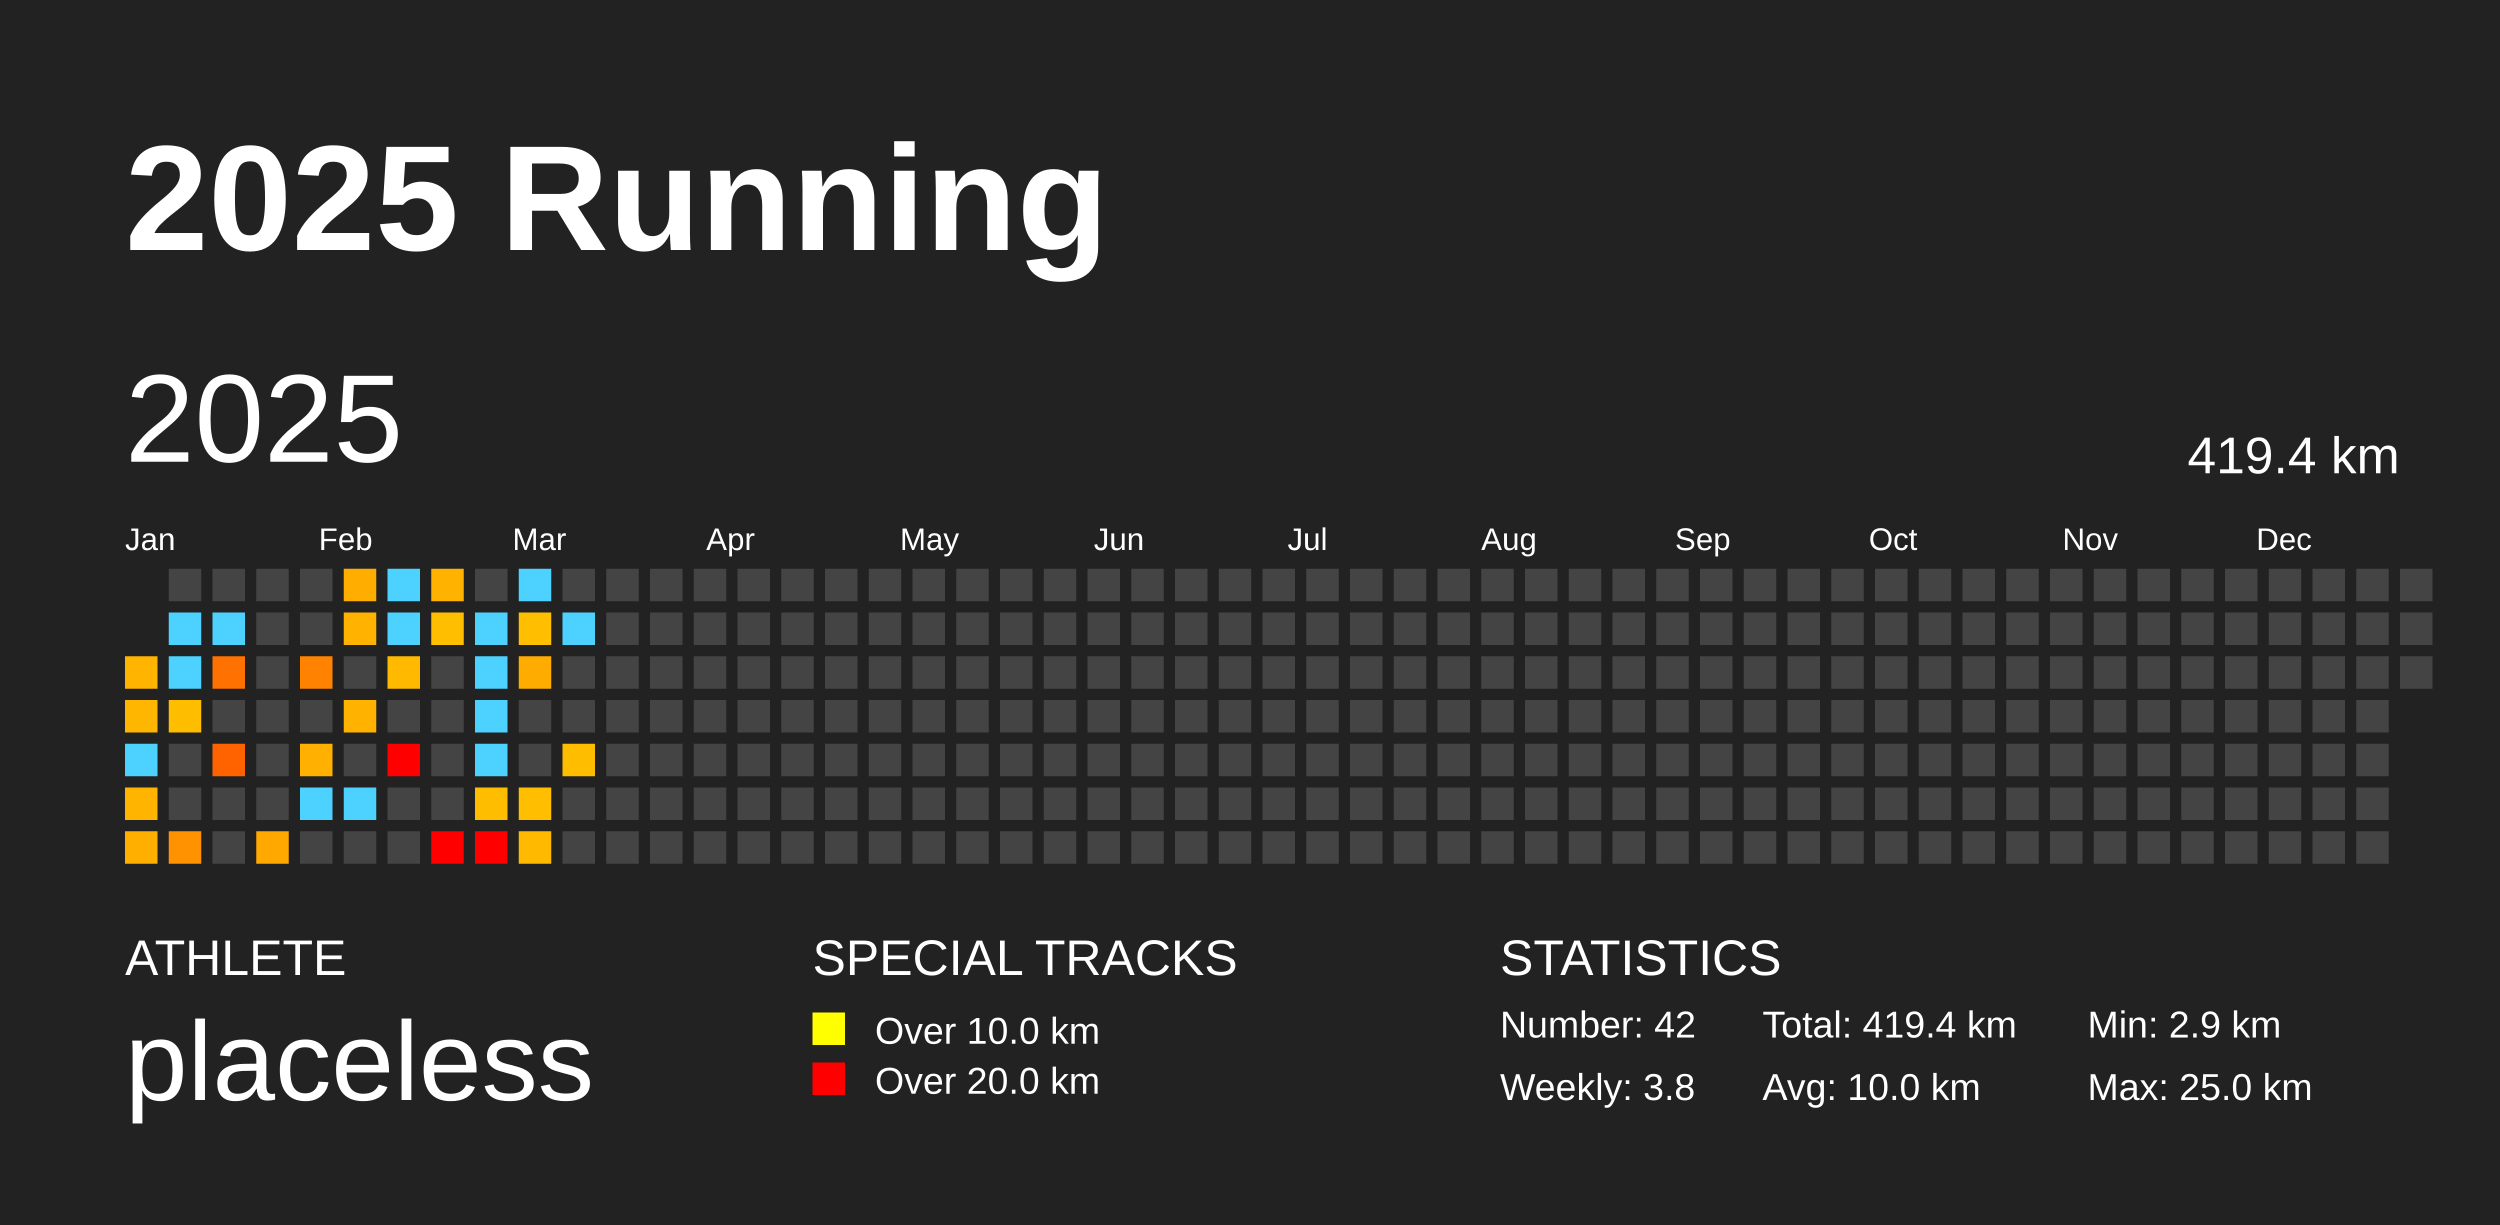
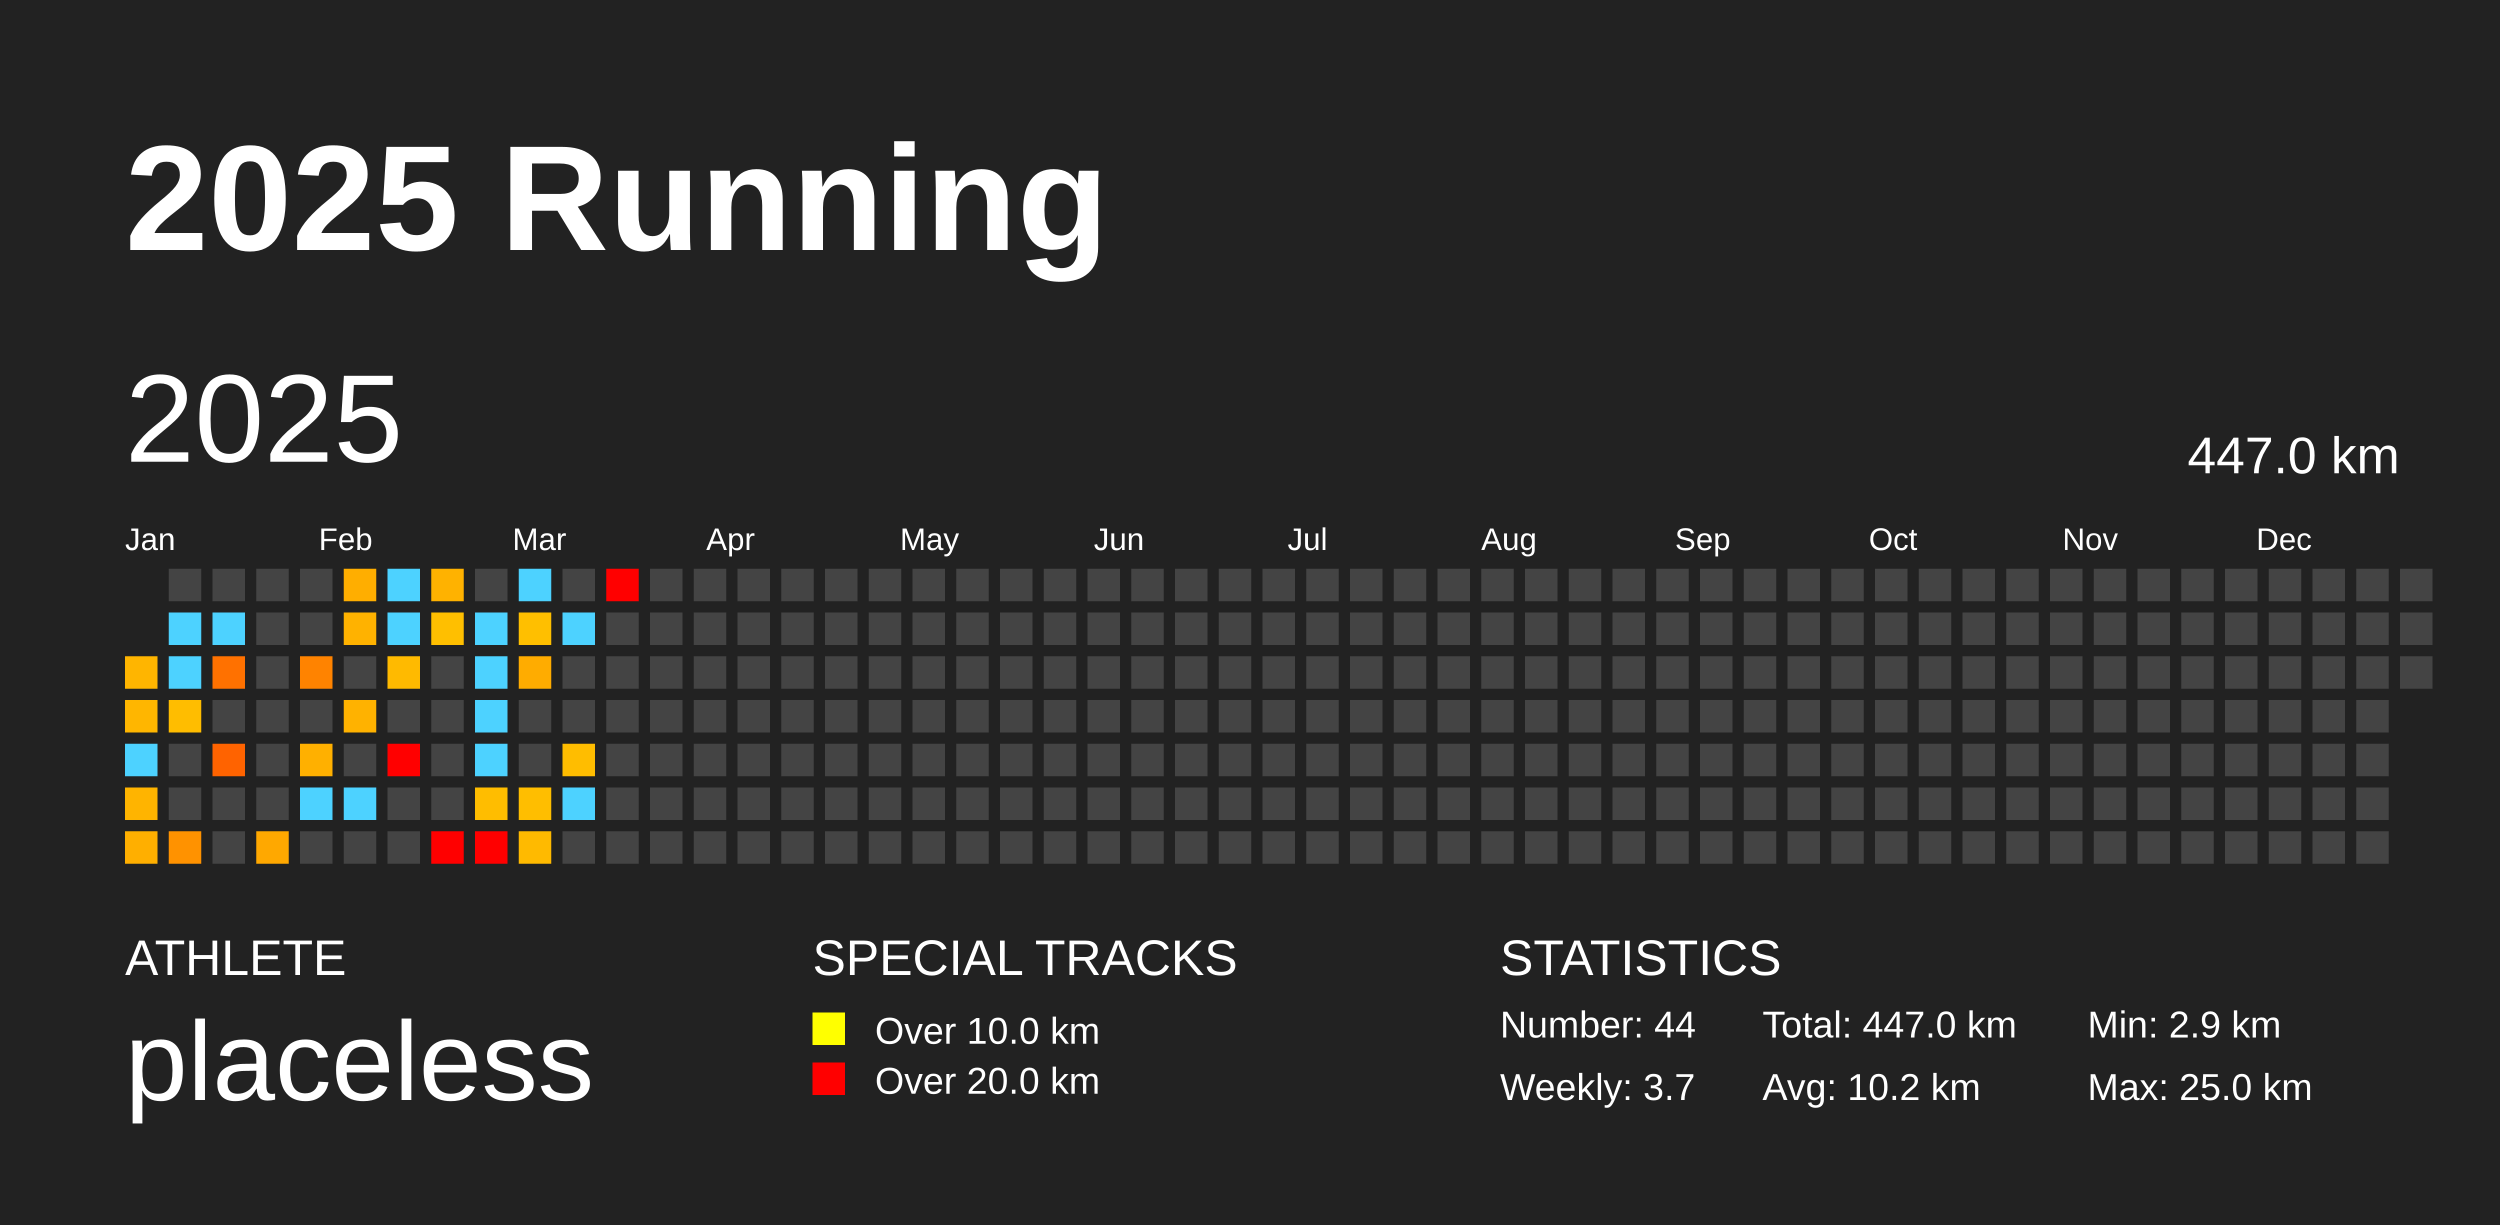
<svg xmlns="http://www.w3.org/2000/svg" baseProfile="full" height="98mm" version="1.1" viewBox="0,0,200,98" width="200mm">
  <defs />
  <rect fill="#222222" height="98" width="200" x="0" y="0" />
  <text fill="#FFFFFF" style="font-size:12px; font-family:Arial; font-weight:bold;" x="10" y="20">2025 Running</text>
  <text fill="#FFFFFF" style="font-size:4px; font-family:Arial" x="10" y="78">ATHLETE</text>
  <text fill="#FFFFFF" style="font-size:9px; font-family:Arial" x="10" y="88">placeless</text>
  <text fill="#FFFFFF" style="font-size:4px; font-family:Arial" x="65" y="78">SPECIAL TRACKS</text>
  <rect fill="yellow" height="2.6" width="2.6" x="65" y="81" />
  <text fill="#FFFFFF" style="font-size:3px; font-family:Arial" x="70" y="83.5">Over 10.0 km</text>
  <rect fill="red" height="2.6" width="2.6" x="65" y="85" />
  <text fill="#FFFFFF" style="font-size:3px; font-family:Arial" x="70" y="87.5">Over 20.0 km</text>
  <text fill="#FFFFFF" style="font-size:4px; font-family:Arial" x="120" y="78">STATISTICS</text>
-   <text fill="#FFFFFF" style="font-size:3px; font-family:Arial" x="120" y="83">Number: 42</text>
-   <text fill="#FFFFFF" style="font-size:3px; font-family:Arial" x="120" y="88">Weekly: 3.8</text>
-   <text fill="#FFFFFF" style="font-size:3px; font-family:Arial" x="141" y="83">Total: 419.4 km</text>
-   <text fill="#FFFFFF" style="font-size:3px; font-family:Arial" x="141" y="88">Avg: 10.0 km</text>
+   <text fill="#FFFFFF" style="font-size:3px; font-family:Arial" x="120" y="83">Number: 44</text>
+   <text fill="#FFFFFF" style="font-size:3px; font-family:Arial" x="120" y="88">Weekly: 3.7</text>
+   <text fill="#FFFFFF" style="font-size:3px; font-family:Arial" x="141" y="83">Total: 447.0 km</text>
+   <text fill="#FFFFFF" style="font-size:3px; font-family:Arial" x="141" y="88">Avg: 10.2 km</text>
  <text fill="#FFFFFF" style="font-size:3px; font-family:Arial" x="167" y="83">Min: 2.9 km</text>
  <text fill="#FFFFFF" style="font-size:3px; font-family:Arial" x="167" y="88">Max: 25.0 km</text>
  <text dominant-baseline="hanging" fill="#FFFFFF" style="font-size:10.0px; font-family:Arial;" x="10" y="30">2025</text>
-   <text dominant-baseline="hanging" fill="#FFFFFF" style="font-size:4.125px; font-family:Arial;" x="175" y="35">419.4 km</text>
+   <text dominant-baseline="hanging" fill="#FFFFFF" style="font-size:4.125px; font-family:Arial;" x="175" y="35">447.0 km</text>
  <text fill="#FFFFFF" style="font-size:2.5px; font-family:Arial" x="10.0" y="44">Jan</text>
  <text fill="#FFFFFF" style="font-size:2.5px; font-family:Arial" x="25.5" y="44">Feb</text>
  <text fill="#FFFFFF" style="font-size:2.5px; font-family:Arial" x="41.0" y="44">Mar</text>
  <text fill="#FFFFFF" style="font-size:2.5px; font-family:Arial" x="56.5" y="44">Apr</text>
  <text fill="#FFFFFF" style="font-size:2.5px; font-family:Arial" x="72.0" y="44">May</text>
  <text fill="#FFFFFF" style="font-size:2.5px; font-family:Arial" x="87.5" y="44">Jun</text>
  <text fill="#FFFFFF" style="font-size:2.5px; font-family:Arial" x="103.0" y="44">Jul</text>
  <text fill="#FFFFFF" style="font-size:2.5px; font-family:Arial" x="118.5" y="44">Aug</text>
  <text fill="#FFFFFF" style="font-size:2.5px; font-family:Arial" x="134.0" y="44">Sep</text>
  <text fill="#FFFFFF" style="font-size:2.5px; font-family:Arial" x="149.5" y="44">Oct</text>
  <text fill="#FFFFFF" style="font-size:2.5px; font-family:Arial" x="165.0" y="44">Nov</text>
  <text fill="#FFFFFF" style="font-size:2.5px; font-family:Arial" x="180.5" y="44">Dec</text>
  <rect fill="#ffb500" height="2.6" width="2.6" x="10.0" y="52.5" />
  <rect fill="#ffb600" height="2.6" width="2.6" x="10.0" y="56.0" />
  <rect fill="#4dd2ff" height="2.6" width="2.6" x="10.0" y="59.5" />
  <rect fill="#ffb400" height="2.6" width="2.6" x="10.0" y="63.0" />
  <rect fill="#ffaf00" height="2.6" width="2.6" x="10.0" y="66.5" />
  <rect fill="#444444" height="2.6" width="2.6" x="13.5" y="45.5" />
  <rect fill="#4dd2ff" height="2.6" width="2.6" x="13.5" y="49.0" />
  <rect fill="#4dd2ff" height="2.6" width="2.6" x="13.5" y="52.5" />
  <rect fill="#ffbd00" height="2.6" width="2.6" x="13.5" y="56.0" />
  <rect fill="#444444" height="2.6" width="2.6" x="13.5" y="59.5" />
  <rect fill="#444444" height="2.6" width="2.6" x="13.5" y="63.0" />
  <rect fill="#ff9200" height="2.6" width="2.6" x="13.5" y="66.5" />
  <rect fill="#444444" height="2.6" width="2.6" x="17.0" y="45.5" />
  <rect fill="#4dd2ff" height="2.6" width="2.6" x="17.0" y="49.0" />
  <rect fill="#ff7100" height="2.6" width="2.6" x="17.0" y="52.5" />
  <rect fill="#444444" height="2.6" width="2.6" x="17.0" y="56.0" />
  <rect fill="#ff6300" height="2.6" width="2.6" x="17.0" y="59.5" />
  <rect fill="#444444" height="2.6" width="2.6" x="17.0" y="63.0" />
  <rect fill="#444444" height="2.6" width="2.6" x="17.0" y="66.5" />
  <rect fill="#444444" height="2.6" width="2.6" x="20.5" y="45.5" />
  <rect fill="#444444" height="2.6" width="2.6" x="20.5" y="49.0" />
  <rect fill="#444444" height="2.6" width="2.6" x="20.5" y="52.5" />
  <rect fill="#444444" height="2.6" width="2.6" x="20.5" y="56.0" />
  <rect fill="#444444" height="2.6" width="2.6" x="20.5" y="59.5" />
  <rect fill="#444444" height="2.6" width="2.6" x="20.5" y="63.0" />
  <rect fill="#ffa800" height="2.6" width="2.6" x="20.5" y="66.5" />
  <rect fill="#444444" height="2.6" width="2.6" x="24.0" y="45.5" />
  <rect fill="#444444" height="2.6" width="2.6" x="24.0" y="49.0" />
  <rect fill="#ff8300" height="2.6" width="2.6" x="24.0" y="52.5" />
  <rect fill="#444444" height="2.6" width="2.6" x="24.0" y="56.0" />
  <rect fill="#ffb000" height="2.6" width="2.6" x="24.0" y="59.5" />
  <rect fill="#4dd2ff" height="2.6" width="2.6" x="24.0" y="63.0" />
  <rect fill="#444444" height="2.6" width="2.6" x="24.0" y="66.5" />
  <rect fill="#ffae00" height="2.6" width="2.6" x="27.5" y="45.5" />
  <rect fill="#ffb200" height="2.6" width="2.6" x="27.5" y="49.0" />
  <rect fill="#444444" height="2.6" width="2.6" x="27.5" y="52.5" />
  <rect fill="#ffb200" height="2.6" width="2.6" x="27.5" y="56.0" />
  <rect fill="#444444" height="2.6" width="2.6" x="27.5" y="59.5" />
  <rect fill="#4dd2ff" height="2.6" width="2.6" x="27.5" y="63.0" />
  <rect fill="#444444" height="2.6" width="2.6" x="27.5" y="66.5" />
  <rect fill="#4dd2ff" height="2.6" width="2.6" x="31.0" y="45.5" />
  <rect fill="#4dd2ff" height="2.6" width="2.6" x="31.0" y="49.0" />
  <rect fill="#ffba00" height="2.6" width="2.6" x="31.0" y="52.5" />
  <rect fill="#444444" height="2.6" width="2.6" x="31.0" y="56.0" />
  <rect fill="red" height="2.6" width="2.6" x="31.0" y="59.5" />
  <rect fill="#444444" height="2.6" width="2.6" x="31.0" y="63.0" />
  <rect fill="#444444" height="2.6" width="2.6" x="31.0" y="66.5" />
  <rect fill="#ffb200" height="2.6" width="2.6" x="34.5" y="45.5" />
  <rect fill="#ffbf00" height="2.6" width="2.6" x="34.5" y="49.0" />
  <rect fill="#444444" height="2.6" width="2.6" x="34.5" y="52.5" />
  <rect fill="#444444" height="2.6" width="2.6" x="34.5" y="56.0" />
  <rect fill="#444444" height="2.6" width="2.6" x="34.5" y="59.5" />
  <rect fill="#444444" height="2.6" width="2.6" x="34.5" y="63.0" />
  <rect fill="red" height="2.6" width="2.6" x="34.5" y="66.5" />
  <rect fill="#444444" height="2.6" width="2.6" x="38.0" y="45.5" />
  <rect fill="#4dd2ff" height="2.6" width="2.6" x="38.0" y="49.0" />
  <rect fill="#4dd2ff" height="2.6" width="2.6" x="38.0" y="52.5" />
  <rect fill="#4dd2ff" height="2.6" width="2.6" x="38.0" y="56.0" />
  <rect fill="#4dd2ff" height="2.6" width="2.6" x="38.0" y="59.5" />
  <rect fill="#ffbd00" height="2.6" width="2.6" x="38.0" y="63.0" />
  <rect fill="red" height="2.6" width="2.6" x="38.0" y="66.5" />
  <rect fill="#4dd2ff" height="2.6" width="2.6" x="41.5" y="45.5" />
  <rect fill="#ffbf00" height="2.6" width="2.6" x="41.5" y="49.0" />
  <rect fill="#ffac00" height="2.6" width="2.6" x="41.5" y="52.5" />
  <rect fill="#444444" height="2.6" width="2.6" x="41.5" y="56.0" />
  <rect fill="#444444" height="2.6" width="2.6" x="41.5" y="59.5" />
  <rect fill="#ffbe00" height="2.6" width="2.6" x="41.5" y="63.0" />
  <rect fill="#ffba00" height="2.6" width="2.6" x="41.5" y="66.5" />
  <rect fill="#444444" height="2.6" width="2.6" x="45.0" y="45.5" />
  <rect fill="#4dd2ff" height="2.6" width="2.6" x="45.0" y="49.0" />
  <rect fill="#444444" height="2.6" width="2.6" x="45.0" y="52.5" />
  <rect fill="#444444" height="2.6" width="2.6" x="45.0" y="56.0" />
  <rect fill="#ffbd00" height="2.6" width="2.6" x="45.0" y="59.5" />
-   <rect fill="#444444" height="2.6" width="2.6" x="45.0" y="63.0" />
+   <rect fill="#4dd2ff" height="2.6" width="2.6" x="45.0" y="63.0" />
  <rect fill="#444444" height="2.6" width="2.6" x="45.0" y="66.5" />
-   <rect fill="#444444" height="2.6" width="2.6" x="48.5" y="45.5" />
+   <rect fill="red" height="2.6" width="2.6" x="48.5" y="45.5" />
  <rect fill="#444444" height="2.6" width="2.6" x="48.5" y="49.0" />
  <rect fill="#444444" height="2.6" width="2.6" x="48.5" y="52.5" />
  <rect fill="#444444" height="2.6" width="2.6" x="48.5" y="56.0" />
  <rect fill="#444444" height="2.6" width="2.6" x="48.5" y="59.5" />
  <rect fill="#444444" height="2.6" width="2.6" x="48.5" y="63.0" />
  <rect fill="#444444" height="2.6" width="2.6" x="48.5" y="66.5" />
  <rect fill="#444444" height="2.6" width="2.6" x="52.0" y="45.5" />
  <rect fill="#444444" height="2.6" width="2.6" x="52.0" y="49.0" />
  <rect fill="#444444" height="2.6" width="2.6" x="52.0" y="52.5" />
  <rect fill="#444444" height="2.6" width="2.6" x="52.0" y="56.0" />
  <rect fill="#444444" height="2.6" width="2.6" x="52.0" y="59.5" />
  <rect fill="#444444" height="2.6" width="2.6" x="52.0" y="63.0" />
  <rect fill="#444444" height="2.6" width="2.6" x="52.0" y="66.5" />
  <rect fill="#444444" height="2.6" width="2.6" x="55.5" y="45.5" />
  <rect fill="#444444" height="2.6" width="2.6" x="55.5" y="49.0" />
  <rect fill="#444444" height="2.6" width="2.6" x="55.5" y="52.5" />
  <rect fill="#444444" height="2.6" width="2.6" x="55.5" y="56.0" />
  <rect fill="#444444" height="2.6" width="2.6" x="55.5" y="59.5" />
  <rect fill="#444444" height="2.6" width="2.6" x="55.5" y="63.0" />
  <rect fill="#444444" height="2.6" width="2.6" x="55.5" y="66.5" />
  <rect fill="#444444" height="2.6" width="2.6" x="59.0" y="45.5" />
  <rect fill="#444444" height="2.6" width="2.6" x="59.0" y="49.0" />
  <rect fill="#444444" height="2.6" width="2.6" x="59.0" y="52.5" />
  <rect fill="#444444" height="2.6" width="2.6" x="59.0" y="56.0" />
  <rect fill="#444444" height="2.6" width="2.6" x="59.0" y="59.5" />
  <rect fill="#444444" height="2.6" width="2.6" x="59.0" y="63.0" />
  <rect fill="#444444" height="2.6" width="2.6" x="59.0" y="66.5" />
  <rect fill="#444444" height="2.6" width="2.6" x="62.5" y="45.5" />
  <rect fill="#444444" height="2.6" width="2.6" x="62.5" y="49.0" />
  <rect fill="#444444" height="2.6" width="2.6" x="62.5" y="52.5" />
  <rect fill="#444444" height="2.6" width="2.6" x="62.5" y="56.0" />
  <rect fill="#444444" height="2.6" width="2.6" x="62.5" y="59.5" />
  <rect fill="#444444" height="2.6" width="2.6" x="62.5" y="63.0" />
  <rect fill="#444444" height="2.6" width="2.6" x="62.5" y="66.5" />
  <rect fill="#444444" height="2.6" width="2.6" x="66.0" y="45.5" />
  <rect fill="#444444" height="2.6" width="2.6" x="66.0" y="49.0" />
  <rect fill="#444444" height="2.6" width="2.6" x="66.0" y="52.5" />
  <rect fill="#444444" height="2.6" width="2.6" x="66.0" y="56.0" />
  <rect fill="#444444" height="2.6" width="2.6" x="66.0" y="59.5" />
  <rect fill="#444444" height="2.6" width="2.6" x="66.0" y="63.0" />
  <rect fill="#444444" height="2.6" width="2.6" x="66.0" y="66.5" />
  <rect fill="#444444" height="2.6" width="2.6" x="69.5" y="45.5" />
  <rect fill="#444444" height="2.6" width="2.6" x="69.5" y="49.0" />
  <rect fill="#444444" height="2.6" width="2.6" x="69.5" y="52.5" />
  <rect fill="#444444" height="2.6" width="2.6" x="69.5" y="56.0" />
  <rect fill="#444444" height="2.6" width="2.6" x="69.5" y="59.5" />
  <rect fill="#444444" height="2.6" width="2.6" x="69.5" y="63.0" />
  <rect fill="#444444" height="2.6" width="2.6" x="69.5" y="66.5" />
  <rect fill="#444444" height="2.6" width="2.6" x="73.0" y="45.5" />
  <rect fill="#444444" height="2.6" width="2.6" x="73.0" y="49.0" />
  <rect fill="#444444" height="2.6" width="2.6" x="73.0" y="52.5" />
  <rect fill="#444444" height="2.6" width="2.6" x="73.0" y="56.0" />
  <rect fill="#444444" height="2.6" width="2.6" x="73.0" y="59.5" />
  <rect fill="#444444" height="2.6" width="2.6" x="73.0" y="63.0" />
  <rect fill="#444444" height="2.6" width="2.6" x="73.0" y="66.5" />
  <rect fill="#444444" height="2.6" width="2.6" x="76.5" y="45.5" />
  <rect fill="#444444" height="2.6" width="2.6" x="76.5" y="49.0" />
  <rect fill="#444444" height="2.6" width="2.6" x="76.5" y="52.5" />
  <rect fill="#444444" height="2.6" width="2.6" x="76.5" y="56.0" />
  <rect fill="#444444" height="2.6" width="2.6" x="76.5" y="59.5" />
  <rect fill="#444444" height="2.6" width="2.6" x="76.5" y="63.0" />
  <rect fill="#444444" height="2.6" width="2.6" x="76.5" y="66.5" />
  <rect fill="#444444" height="2.6" width="2.6" x="80.0" y="45.5" />
  <rect fill="#444444" height="2.6" width="2.6" x="80.0" y="49.0" />
  <rect fill="#444444" height="2.6" width="2.6" x="80.0" y="52.5" />
  <rect fill="#444444" height="2.6" width="2.6" x="80.0" y="56.0" />
  <rect fill="#444444" height="2.6" width="2.6" x="80.0" y="59.5" />
  <rect fill="#444444" height="2.6" width="2.6" x="80.0" y="63.0" />
  <rect fill="#444444" height="2.6" width="2.6" x="80.0" y="66.5" />
  <rect fill="#444444" height="2.6" width="2.6" x="83.5" y="45.5" />
  <rect fill="#444444" height="2.6" width="2.6" x="83.5" y="49.0" />
  <rect fill="#444444" height="2.6" width="2.6" x="83.5" y="52.5" />
  <rect fill="#444444" height="2.6" width="2.6" x="83.5" y="56.0" />
  <rect fill="#444444" height="2.6" width="2.6" x="83.5" y="59.5" />
  <rect fill="#444444" height="2.6" width="2.6" x="83.5" y="63.0" />
  <rect fill="#444444" height="2.6" width="2.6" x="83.5" y="66.5" />
  <rect fill="#444444" height="2.6" width="2.6" x="87.0" y="45.5" />
  <rect fill="#444444" height="2.6" width="2.6" x="87.0" y="49.0" />
  <rect fill="#444444" height="2.6" width="2.6" x="87.0" y="52.5" />
  <rect fill="#444444" height="2.6" width="2.6" x="87.0" y="56.0" />
  <rect fill="#444444" height="2.6" width="2.6" x="87.0" y="59.5" />
  <rect fill="#444444" height="2.6" width="2.6" x="87.0" y="63.0" />
  <rect fill="#444444" height="2.6" width="2.6" x="87.0" y="66.5" />
  <rect fill="#444444" height="2.6" width="2.6" x="90.5" y="45.5" />
  <rect fill="#444444" height="2.6" width="2.6" x="90.5" y="49.0" />
  <rect fill="#444444" height="2.6" width="2.6" x="90.5" y="52.5" />
  <rect fill="#444444" height="2.6" width="2.6" x="90.5" y="56.0" />
  <rect fill="#444444" height="2.6" width="2.6" x="90.5" y="59.5" />
  <rect fill="#444444" height="2.6" width="2.6" x="90.5" y="63.0" />
  <rect fill="#444444" height="2.6" width="2.6" x="90.5" y="66.5" />
  <rect fill="#444444" height="2.6" width="2.6" x="94.0" y="45.5" />
  <rect fill="#444444" height="2.6" width="2.6" x="94.0" y="49.0" />
  <rect fill="#444444" height="2.6" width="2.6" x="94.0" y="52.5" />
  <rect fill="#444444" height="2.6" width="2.6" x="94.0" y="56.0" />
  <rect fill="#444444" height="2.6" width="2.6" x="94.0" y="59.5" />
  <rect fill="#444444" height="2.6" width="2.6" x="94.0" y="63.0" />
  <rect fill="#444444" height="2.6" width="2.6" x="94.0" y="66.5" />
  <rect fill="#444444" height="2.6" width="2.6" x="97.5" y="45.5" />
  <rect fill="#444444" height="2.6" width="2.6" x="97.5" y="49.0" />
  <rect fill="#444444" height="2.6" width="2.6" x="97.5" y="52.5" />
  <rect fill="#444444" height="2.6" width="2.6" x="97.5" y="56.0" />
  <rect fill="#444444" height="2.6" width="2.6" x="97.5" y="59.5" />
  <rect fill="#444444" height="2.6" width="2.6" x="97.5" y="63.0" />
  <rect fill="#444444" height="2.6" width="2.6" x="97.5" y="66.5" />
  <rect fill="#444444" height="2.6" width="2.6" x="101.0" y="45.5" />
  <rect fill="#444444" height="2.6" width="2.6" x="101.0" y="49.0" />
  <rect fill="#444444" height="2.6" width="2.6" x="101.0" y="52.5" />
  <rect fill="#444444" height="2.6" width="2.6" x="101.0" y="56.0" />
  <rect fill="#444444" height="2.6" width="2.6" x="101.0" y="59.5" />
  <rect fill="#444444" height="2.6" width="2.6" x="101.0" y="63.0" />
  <rect fill="#444444" height="2.6" width="2.6" x="101.0" y="66.5" />
  <rect fill="#444444" height="2.6" width="2.6" x="104.5" y="45.5" />
  <rect fill="#444444" height="2.6" width="2.6" x="104.5" y="49.0" />
  <rect fill="#444444" height="2.6" width="2.6" x="104.5" y="52.5" />
  <rect fill="#444444" height="2.6" width="2.6" x="104.5" y="56.0" />
  <rect fill="#444444" height="2.6" width="2.6" x="104.5" y="59.5" />
  <rect fill="#444444" height="2.6" width="2.6" x="104.5" y="63.0" />
  <rect fill="#444444" height="2.6" width="2.6" x="104.5" y="66.5" />
  <rect fill="#444444" height="2.6" width="2.6" x="108.0" y="45.5" />
  <rect fill="#444444" height="2.6" width="2.6" x="108.0" y="49.0" />
  <rect fill="#444444" height="2.6" width="2.6" x="108.0" y="52.5" />
  <rect fill="#444444" height="2.6" width="2.6" x="108.0" y="56.0" />
  <rect fill="#444444" height="2.6" width="2.6" x="108.0" y="59.5" />
  <rect fill="#444444" height="2.6" width="2.6" x="108.0" y="63.0" />
  <rect fill="#444444" height="2.6" width="2.6" x="108.0" y="66.5" />
  <rect fill="#444444" height="2.6" width="2.6" x="111.5" y="45.5" />
  <rect fill="#444444" height="2.6" width="2.6" x="111.5" y="49.0" />
  <rect fill="#444444" height="2.6" width="2.6" x="111.5" y="52.5" />
  <rect fill="#444444" height="2.6" width="2.6" x="111.5" y="56.0" />
  <rect fill="#444444" height="2.6" width="2.6" x="111.5" y="59.5" />
  <rect fill="#444444" height="2.6" width="2.6" x="111.5" y="63.0" />
  <rect fill="#444444" height="2.6" width="2.6" x="111.5" y="66.5" />
  <rect fill="#444444" height="2.6" width="2.6" x="115.0" y="45.5" />
  <rect fill="#444444" height="2.6" width="2.6" x="115.0" y="49.0" />
  <rect fill="#444444" height="2.6" width="2.6" x="115.0" y="52.5" />
  <rect fill="#444444" height="2.6" width="2.6" x="115.0" y="56.0" />
  <rect fill="#444444" height="2.6" width="2.6" x="115.0" y="59.5" />
  <rect fill="#444444" height="2.6" width="2.6" x="115.0" y="63.0" />
  <rect fill="#444444" height="2.6" width="2.6" x="115.0" y="66.5" />
  <rect fill="#444444" height="2.6" width="2.6" x="118.5" y="45.5" />
  <rect fill="#444444" height="2.6" width="2.6" x="118.5" y="49.0" />
  <rect fill="#444444" height="2.6" width="2.6" x="118.5" y="52.5" />
  <rect fill="#444444" height="2.6" width="2.6" x="118.5" y="56.0" />
  <rect fill="#444444" height="2.6" width="2.6" x="118.5" y="59.5" />
  <rect fill="#444444" height="2.6" width="2.6" x="118.5" y="63.0" />
  <rect fill="#444444" height="2.6" width="2.6" x="118.5" y="66.5" />
  <rect fill="#444444" height="2.6" width="2.6" x="122.0" y="45.5" />
  <rect fill="#444444" height="2.6" width="2.6" x="122.0" y="49.0" />
  <rect fill="#444444" height="2.6" width="2.6" x="122.0" y="52.5" />
  <rect fill="#444444" height="2.6" width="2.6" x="122.0" y="56.0" />
  <rect fill="#444444" height="2.6" width="2.6" x="122.0" y="59.5" />
  <rect fill="#444444" height="2.6" width="2.6" x="122.0" y="63.0" />
  <rect fill="#444444" height="2.6" width="2.6" x="122.0" y="66.5" />
  <rect fill="#444444" height="2.6" width="2.6" x="125.5" y="45.5" />
  <rect fill="#444444" height="2.6" width="2.6" x="125.5" y="49.0" />
  <rect fill="#444444" height="2.6" width="2.6" x="125.5" y="52.5" />
  <rect fill="#444444" height="2.6" width="2.6" x="125.5" y="56.0" />
  <rect fill="#444444" height="2.6" width="2.6" x="125.5" y="59.5" />
  <rect fill="#444444" height="2.6" width="2.6" x="125.5" y="63.0" />
  <rect fill="#444444" height="2.6" width="2.6" x="125.5" y="66.5" />
  <rect fill="#444444" height="2.6" width="2.6" x="129.0" y="45.5" />
  <rect fill="#444444" height="2.6" width="2.6" x="129.0" y="49.0" />
  <rect fill="#444444" height="2.6" width="2.6" x="129.0" y="52.5" />
  <rect fill="#444444" height="2.6" width="2.6" x="129.0" y="56.0" />
  <rect fill="#444444" height="2.6" width="2.6" x="129.0" y="59.5" />
  <rect fill="#444444" height="2.6" width="2.6" x="129.0" y="63.0" />
  <rect fill="#444444" height="2.6" width="2.6" x="129.0" y="66.5" />
  <rect fill="#444444" height="2.6" width="2.6" x="132.5" y="45.5" />
  <rect fill="#444444" height="2.6" width="2.6" x="132.5" y="49.0" />
  <rect fill="#444444" height="2.6" width="2.6" x="132.5" y="52.5" />
  <rect fill="#444444" height="2.6" width="2.6" x="132.5" y="56.0" />
  <rect fill="#444444" height="2.6" width="2.6" x="132.5" y="59.5" />
  <rect fill="#444444" height="2.6" width="2.6" x="132.5" y="63.0" />
  <rect fill="#444444" height="2.6" width="2.6" x="132.5" y="66.5" />
  <rect fill="#444444" height="2.6" width="2.6" x="136.0" y="45.5" />
  <rect fill="#444444" height="2.6" width="2.6" x="136.0" y="49.0" />
  <rect fill="#444444" height="2.6" width="2.6" x="136.0" y="52.5" />
  <rect fill="#444444" height="2.6" width="2.6" x="136.0" y="56.0" />
  <rect fill="#444444" height="2.6" width="2.6" x="136.0" y="59.5" />
  <rect fill="#444444" height="2.6" width="2.6" x="136.0" y="63.0" />
  <rect fill="#444444" height="2.6" width="2.6" x="136.0" y="66.5" />
  <rect fill="#444444" height="2.6" width="2.6" x="139.5" y="45.5" />
  <rect fill="#444444" height="2.6" width="2.6" x="139.5" y="49.0" />
  <rect fill="#444444" height="2.6" width="2.6" x="139.5" y="52.5" />
  <rect fill="#444444" height="2.6" width="2.6" x="139.5" y="56.0" />
  <rect fill="#444444" height="2.6" width="2.6" x="139.5" y="59.5" />
  <rect fill="#444444" height="2.6" width="2.6" x="139.5" y="63.0" />
  <rect fill="#444444" height="2.6" width="2.6" x="139.5" y="66.5" />
  <rect fill="#444444" height="2.6" width="2.6" x="143.0" y="45.5" />
  <rect fill="#444444" height="2.6" width="2.6" x="143.0" y="49.0" />
  <rect fill="#444444" height="2.6" width="2.6" x="143.0" y="52.5" />
  <rect fill="#444444" height="2.6" width="2.6" x="143.0" y="56.0" />
  <rect fill="#444444" height="2.6" width="2.6" x="143.0" y="59.5" />
  <rect fill="#444444" height="2.6" width="2.6" x="143.0" y="63.0" />
  <rect fill="#444444" height="2.6" width="2.6" x="143.0" y="66.5" />
  <rect fill="#444444" height="2.6" width="2.6" x="146.5" y="45.5" />
  <rect fill="#444444" height="2.6" width="2.6" x="146.5" y="49.0" />
  <rect fill="#444444" height="2.6" width="2.6" x="146.5" y="52.5" />
  <rect fill="#444444" height="2.6" width="2.6" x="146.5" y="56.0" />
  <rect fill="#444444" height="2.6" width="2.6" x="146.5" y="59.5" />
  <rect fill="#444444" height="2.6" width="2.6" x="146.5" y="63.0" />
  <rect fill="#444444" height="2.6" width="2.6" x="146.5" y="66.5" />
  <rect fill="#444444" height="2.6" width="2.6" x="150.0" y="45.5" />
  <rect fill="#444444" height="2.6" width="2.6" x="150.0" y="49.0" />
  <rect fill="#444444" height="2.6" width="2.6" x="150.0" y="52.5" />
  <rect fill="#444444" height="2.6" width="2.6" x="150.0" y="56.0" />
  <rect fill="#444444" height="2.6" width="2.6" x="150.0" y="59.5" />
  <rect fill="#444444" height="2.6" width="2.6" x="150.0" y="63.0" />
  <rect fill="#444444" height="2.6" width="2.6" x="150.0" y="66.5" />
  <rect fill="#444444" height="2.6" width="2.6" x="153.5" y="45.5" />
  <rect fill="#444444" height="2.6" width="2.6" x="153.5" y="49.0" />
  <rect fill="#444444" height="2.6" width="2.6" x="153.5" y="52.5" />
  <rect fill="#444444" height="2.6" width="2.6" x="153.5" y="56.0" />
  <rect fill="#444444" height="2.6" width="2.6" x="153.5" y="59.5" />
  <rect fill="#444444" height="2.6" width="2.6" x="153.5" y="63.0" />
  <rect fill="#444444" height="2.6" width="2.6" x="153.5" y="66.5" />
  <rect fill="#444444" height="2.6" width="2.6" x="157.0" y="45.5" />
  <rect fill="#444444" height="2.6" width="2.6" x="157.0" y="49.0" />
  <rect fill="#444444" height="2.6" width="2.6" x="157.0" y="52.5" />
  <rect fill="#444444" height="2.6" width="2.6" x="157.0" y="56.0" />
  <rect fill="#444444" height="2.6" width="2.6" x="157.0" y="59.5" />
  <rect fill="#444444" height="2.6" width="2.6" x="157.0" y="63.0" />
  <rect fill="#444444" height="2.6" width="2.6" x="157.0" y="66.5" />
  <rect fill="#444444" height="2.6" width="2.6" x="160.5" y="45.5" />
  <rect fill="#444444" height="2.6" width="2.6" x="160.5" y="49.0" />
  <rect fill="#444444" height="2.6" width="2.6" x="160.5" y="52.5" />
  <rect fill="#444444" height="2.6" width="2.6" x="160.5" y="56.0" />
  <rect fill="#444444" height="2.6" width="2.6" x="160.5" y="59.5" />
  <rect fill="#444444" height="2.6" width="2.6" x="160.5" y="63.0" />
  <rect fill="#444444" height="2.6" width="2.6" x="160.5" y="66.5" />
  <rect fill="#444444" height="2.6" width="2.6" x="164.0" y="45.5" />
  <rect fill="#444444" height="2.6" width="2.6" x="164.0" y="49.0" />
  <rect fill="#444444" height="2.6" width="2.6" x="164.0" y="52.5" />
  <rect fill="#444444" height="2.6" width="2.6" x="164.0" y="56.0" />
  <rect fill="#444444" height="2.6" width="2.6" x="164.0" y="59.5" />
  <rect fill="#444444" height="2.6" width="2.6" x="164.0" y="63.0" />
  <rect fill="#444444" height="2.6" width="2.6" x="164.0" y="66.5" />
  <rect fill="#444444" height="2.6" width="2.6" x="167.5" y="45.5" />
  <rect fill="#444444" height="2.6" width="2.6" x="167.5" y="49.0" />
  <rect fill="#444444" height="2.6" width="2.6" x="167.5" y="52.5" />
  <rect fill="#444444" height="2.6" width="2.6" x="167.5" y="56.0" />
  <rect fill="#444444" height="2.6" width="2.6" x="167.5" y="59.5" />
  <rect fill="#444444" height="2.6" width="2.6" x="167.5" y="63.0" />
  <rect fill="#444444" height="2.6" width="2.6" x="167.5" y="66.5" />
  <rect fill="#444444" height="2.6" width="2.6" x="171.0" y="45.5" />
  <rect fill="#444444" height="2.6" width="2.6" x="171.0" y="49.0" />
  <rect fill="#444444" height="2.6" width="2.6" x="171.0" y="52.5" />
  <rect fill="#444444" height="2.6" width="2.6" x="171.0" y="56.0" />
  <rect fill="#444444" height="2.6" width="2.6" x="171.0" y="59.5" />
  <rect fill="#444444" height="2.6" width="2.6" x="171.0" y="63.0" />
  <rect fill="#444444" height="2.6" width="2.6" x="171.0" y="66.5" />
  <rect fill="#444444" height="2.6" width="2.6" x="174.5" y="45.5" />
  <rect fill="#444444" height="2.6" width="2.6" x="174.5" y="49.0" />
  <rect fill="#444444" height="2.6" width="2.6" x="174.5" y="52.5" />
  <rect fill="#444444" height="2.6" width="2.6" x="174.5" y="56.0" />
  <rect fill="#444444" height="2.6" width="2.6" x="174.5" y="59.5" />
  <rect fill="#444444" height="2.6" width="2.6" x="174.5" y="63.0" />
  <rect fill="#444444" height="2.6" width="2.6" x="174.5" y="66.5" />
  <rect fill="#444444" height="2.6" width="2.6" x="178.0" y="45.5" />
  <rect fill="#444444" height="2.6" width="2.6" x="178.0" y="49.0" />
  <rect fill="#444444" height="2.6" width="2.6" x="178.0" y="52.5" />
  <rect fill="#444444" height="2.6" width="2.6" x="178.0" y="56.0" />
  <rect fill="#444444" height="2.6" width="2.6" x="178.0" y="59.5" />
  <rect fill="#444444" height="2.6" width="2.6" x="178.0" y="63.0" />
  <rect fill="#444444" height="2.6" width="2.6" x="178.0" y="66.5" />
  <rect fill="#444444" height="2.6" width="2.6" x="181.5" y="45.5" />
  <rect fill="#444444" height="2.6" width="2.6" x="181.5" y="49.0" />
  <rect fill="#444444" height="2.6" width="2.6" x="181.5" y="52.5" />
  <rect fill="#444444" height="2.6" width="2.6" x="181.5" y="56.0" />
  <rect fill="#444444" height="2.6" width="2.6" x="181.5" y="59.5" />
  <rect fill="#444444" height="2.6" width="2.6" x="181.5" y="63.0" />
  <rect fill="#444444" height="2.6" width="2.6" x="181.5" y="66.5" />
  <rect fill="#444444" height="2.6" width="2.6" x="185.0" y="45.5" />
  <rect fill="#444444" height="2.6" width="2.6" x="185.0" y="49.0" />
  <rect fill="#444444" height="2.6" width="2.6" x="185.0" y="52.5" />
  <rect fill="#444444" height="2.6" width="2.6" x="185.0" y="56.0" />
  <rect fill="#444444" height="2.6" width="2.6" x="185.0" y="59.5" />
  <rect fill="#444444" height="2.6" width="2.6" x="185.0" y="63.0" />
  <rect fill="#444444" height="2.6" width="2.6" x="185.0" y="66.5" />
  <rect fill="#444444" height="2.6" width="2.6" x="188.5" y="45.5" />
  <rect fill="#444444" height="2.6" width="2.6" x="188.5" y="49.0" />
  <rect fill="#444444" height="2.6" width="2.6" x="188.5" y="52.5" />
  <rect fill="#444444" height="2.6" width="2.6" x="188.5" y="56.0" />
  <rect fill="#444444" height="2.6" width="2.6" x="188.5" y="59.5" />
  <rect fill="#444444" height="2.6" width="2.6" x="188.5" y="63.0" />
  <rect fill="#444444" height="2.6" width="2.6" x="188.5" y="66.5" />
  <rect fill="#444444" height="2.6" width="2.6" x="192.0" y="45.5" />
  <rect fill="#444444" height="2.6" width="2.6" x="192.0" y="49.0" />
  <rect fill="#444444" height="2.6" width="2.6" x="192.0" y="52.5" />
</svg>
